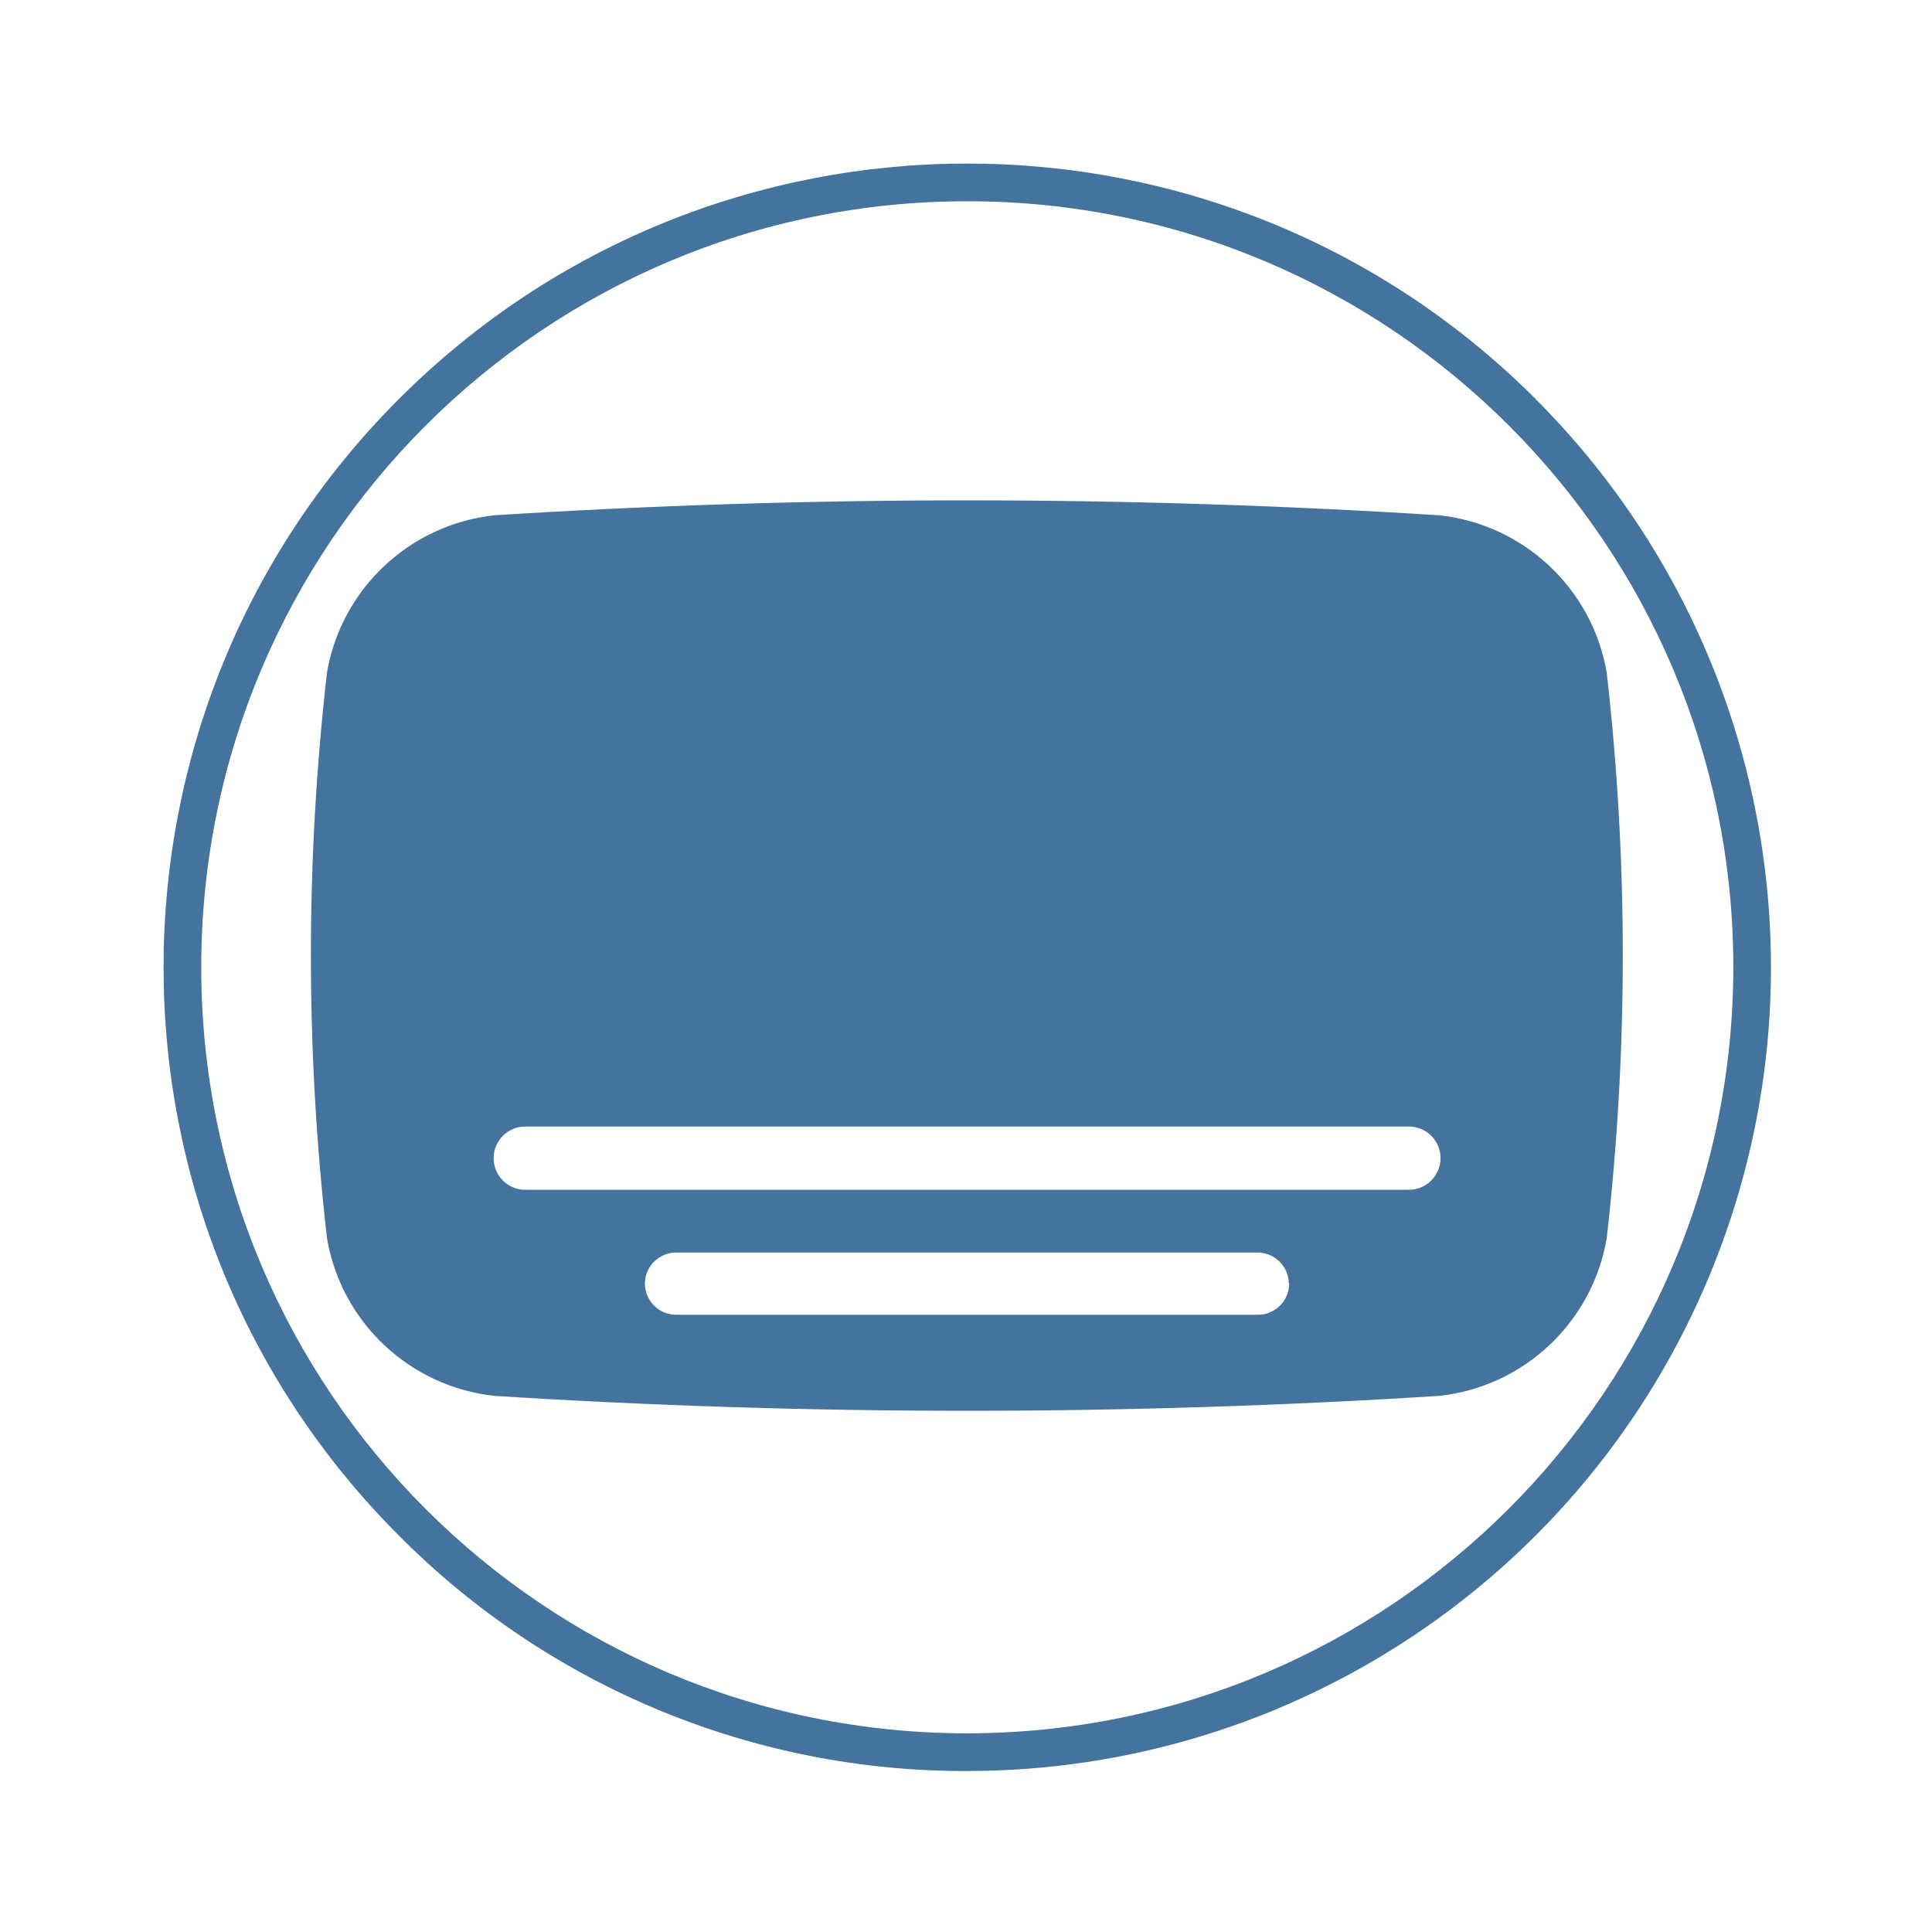
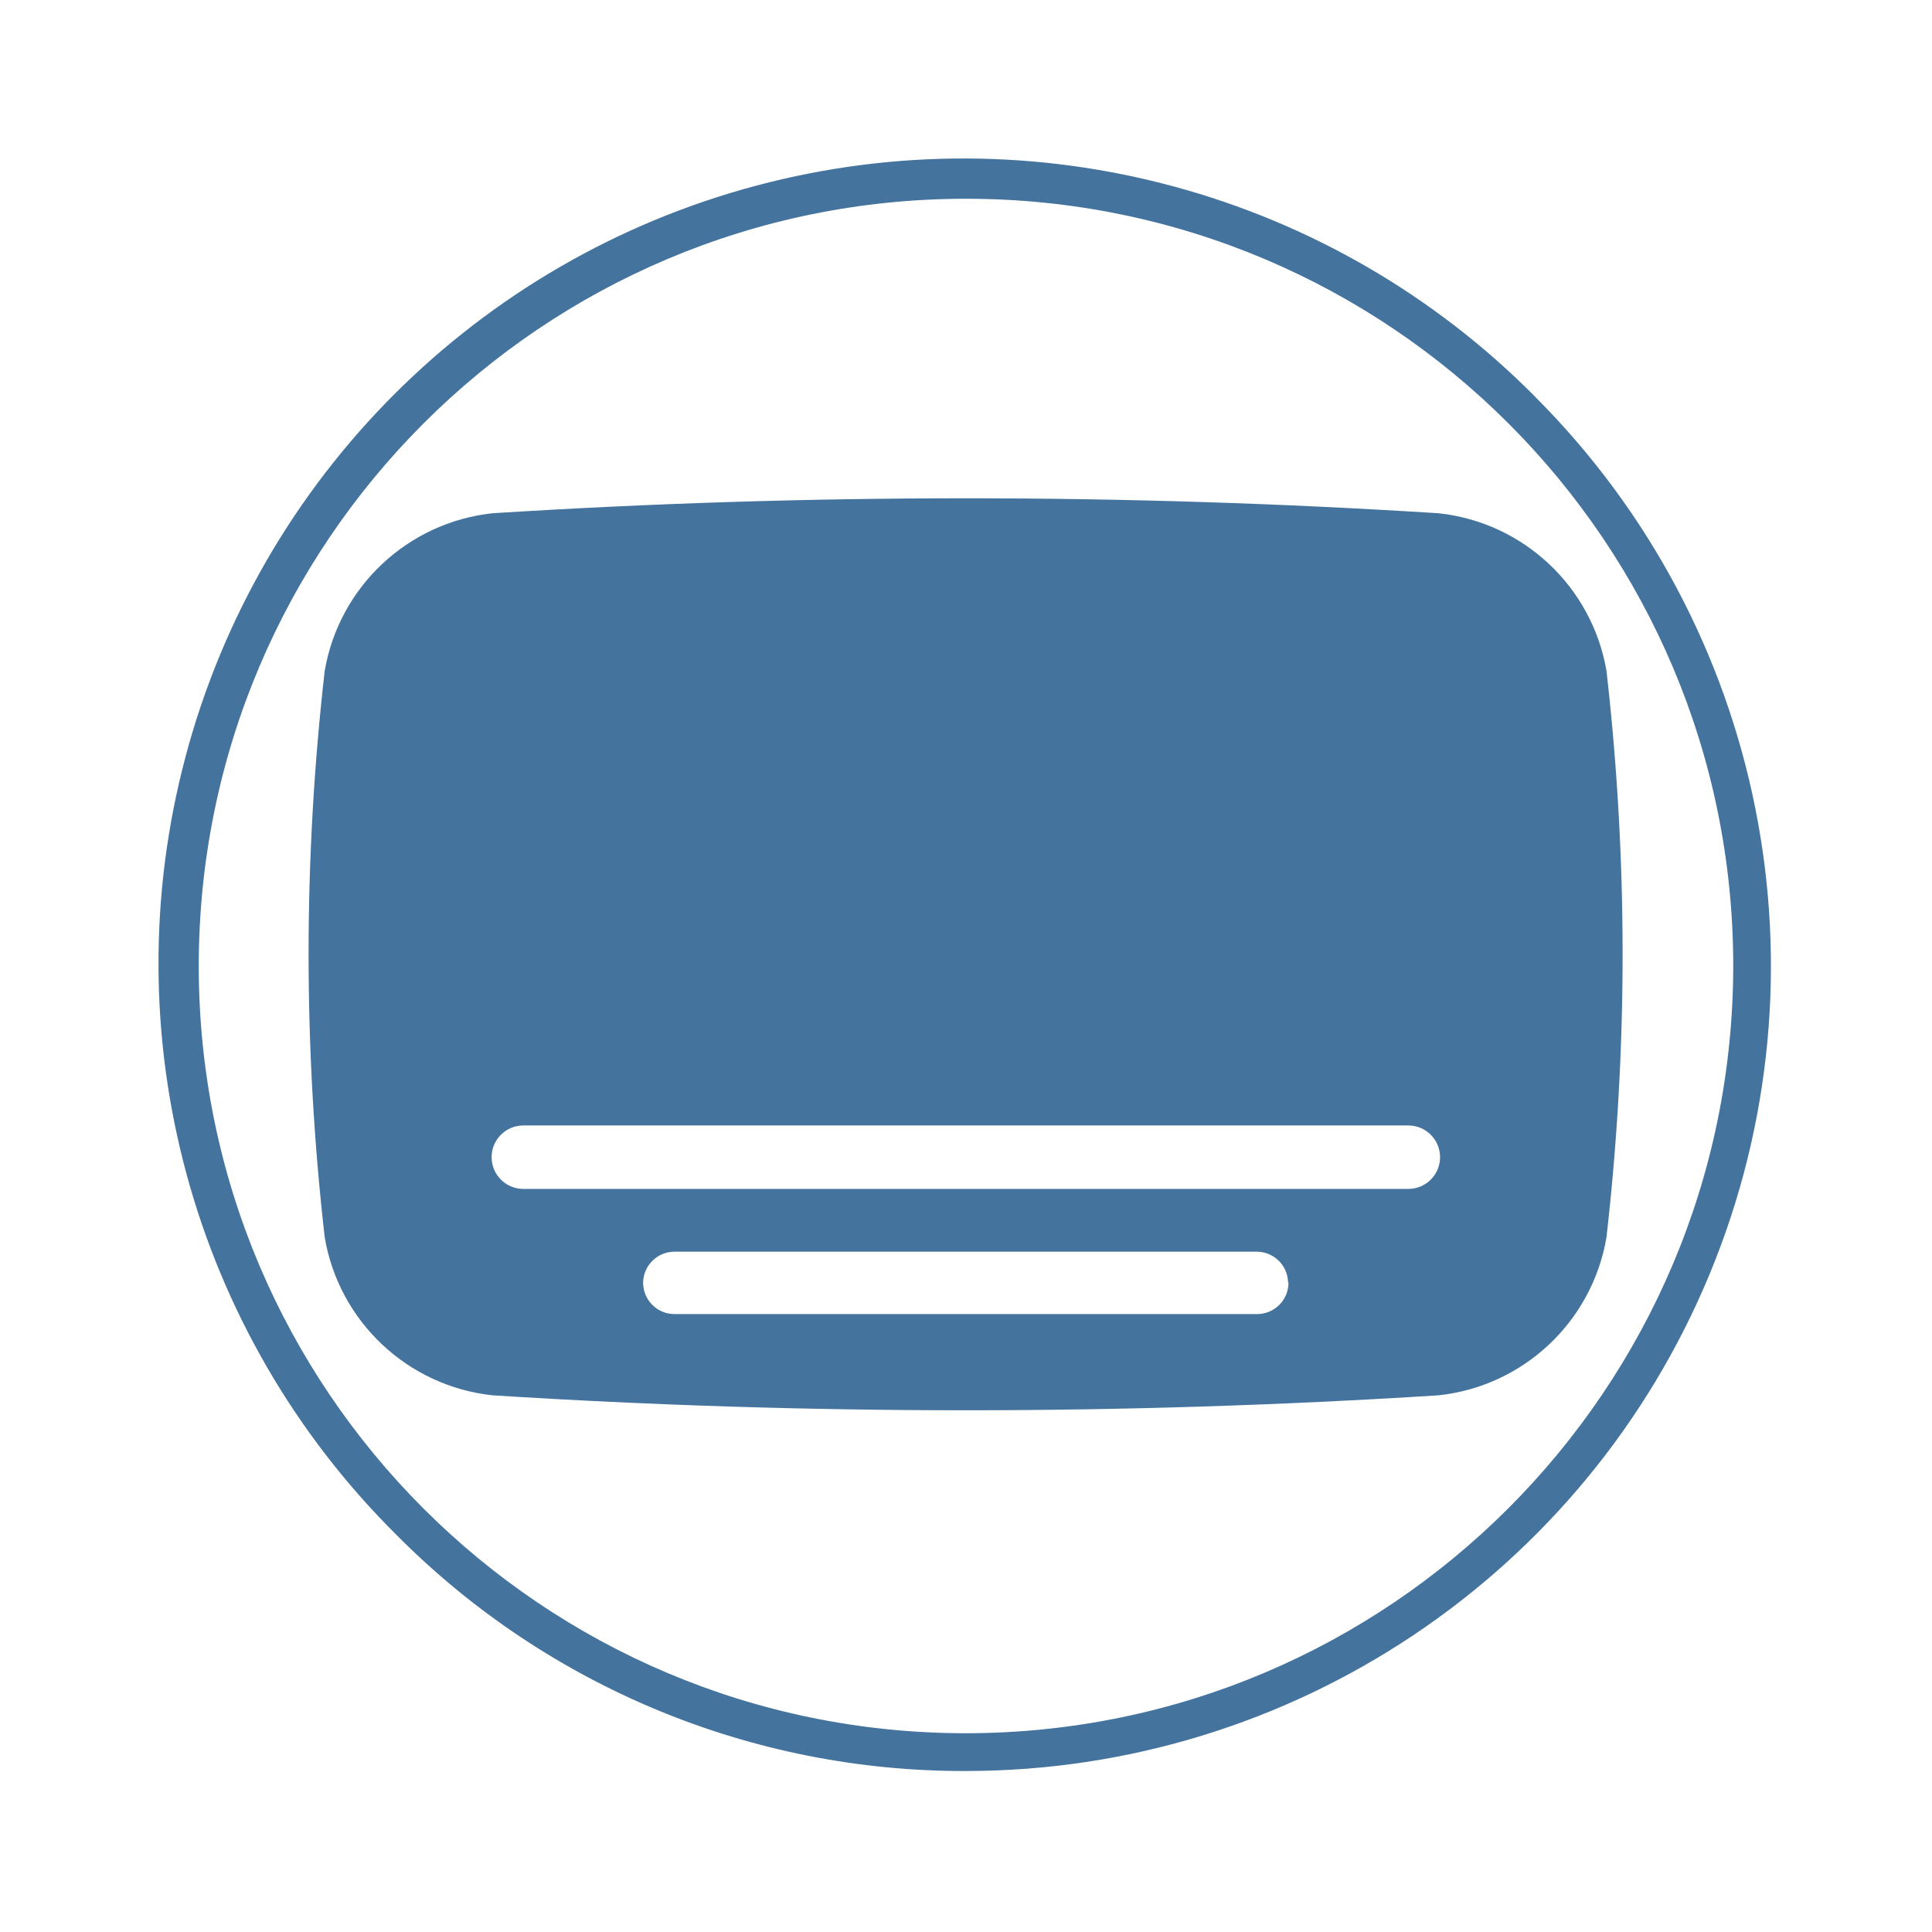
<svg xmlns="http://www.w3.org/2000/svg" viewBox="0 0 24 24">
-   <path fill="#44739e" d="M19.959 8.353a2.37 2.37 0 0 0-2.08-1.952 93 93 0 0 0-11.738 0 2.37 2.37 0 0 0-2.079 1.952 31 31 0 0 0 0 7.03 2.37 2.37 0 0 0 2.079 1.957 93 93 0 0 0 11.738 0 2.37 2.37 0 0 0 2.08-1.957 31 31 0 0 0 0-7.03m-3.944 7.588a.39.39 0 0 1-.392.392h-7.22a.39.39 0 0 1-.392-.392.39.39 0 0 1 .392-.382h7.215a.39.39 0 0 1 .392.382Zm1.487-1.161H6.525a.39.39 0 0 1 0-.786h10.977a.39.39 0 0 1 0 .786m1.574-9.824a9.984 9.984 0 1 0-14.12 14.12A9.9 9.9 0 0 0 12.016 22a9.984 9.984 0 0 0 7.059-17.044Zm-7.06 16.576a9.516 9.516 0 1 1 9.516-9.516 9.525 9.525 0 0 1-9.516 9.516" />
+   <path fill="#44739e" d="M19.956 8.331a2.374 2.374 0 0 0-2.083-1.955 93 93 0 0 0-11.757 0 2.374 2.374 0 0 0-2.082 1.955 31 31 0 0 0 0 7.041 2.374 2.374 0 0 0 2.082 1.961 93 93 0 0 0 11.757 0 2.374 2.374 0 0 0 2.083-1.961 31 31 0 0 0 0-7.041m-3.95 7.6a.39.39 0 0 1-.393.393H8.382a.39.39 0 0 1-.393-.393.39.39 0 0 1 .393-.382h7.226a.39.39 0 0 1 .393.382Zm1.489-1.162H6.501a.391.391 0 0 1 0-.788h10.994a.391.391 0 0 1 0 .788m1.576-9.84A10 10 0 1 0 4.929 19.071 9.92 9.92 0 0 0 12 22a10 10 0 0 0 7.07-17.071ZM12 21.531A9.531 9.531 0 1 1 21.531 12 9.54 9.54 0 0 1 12 21.531" />
</svg>
